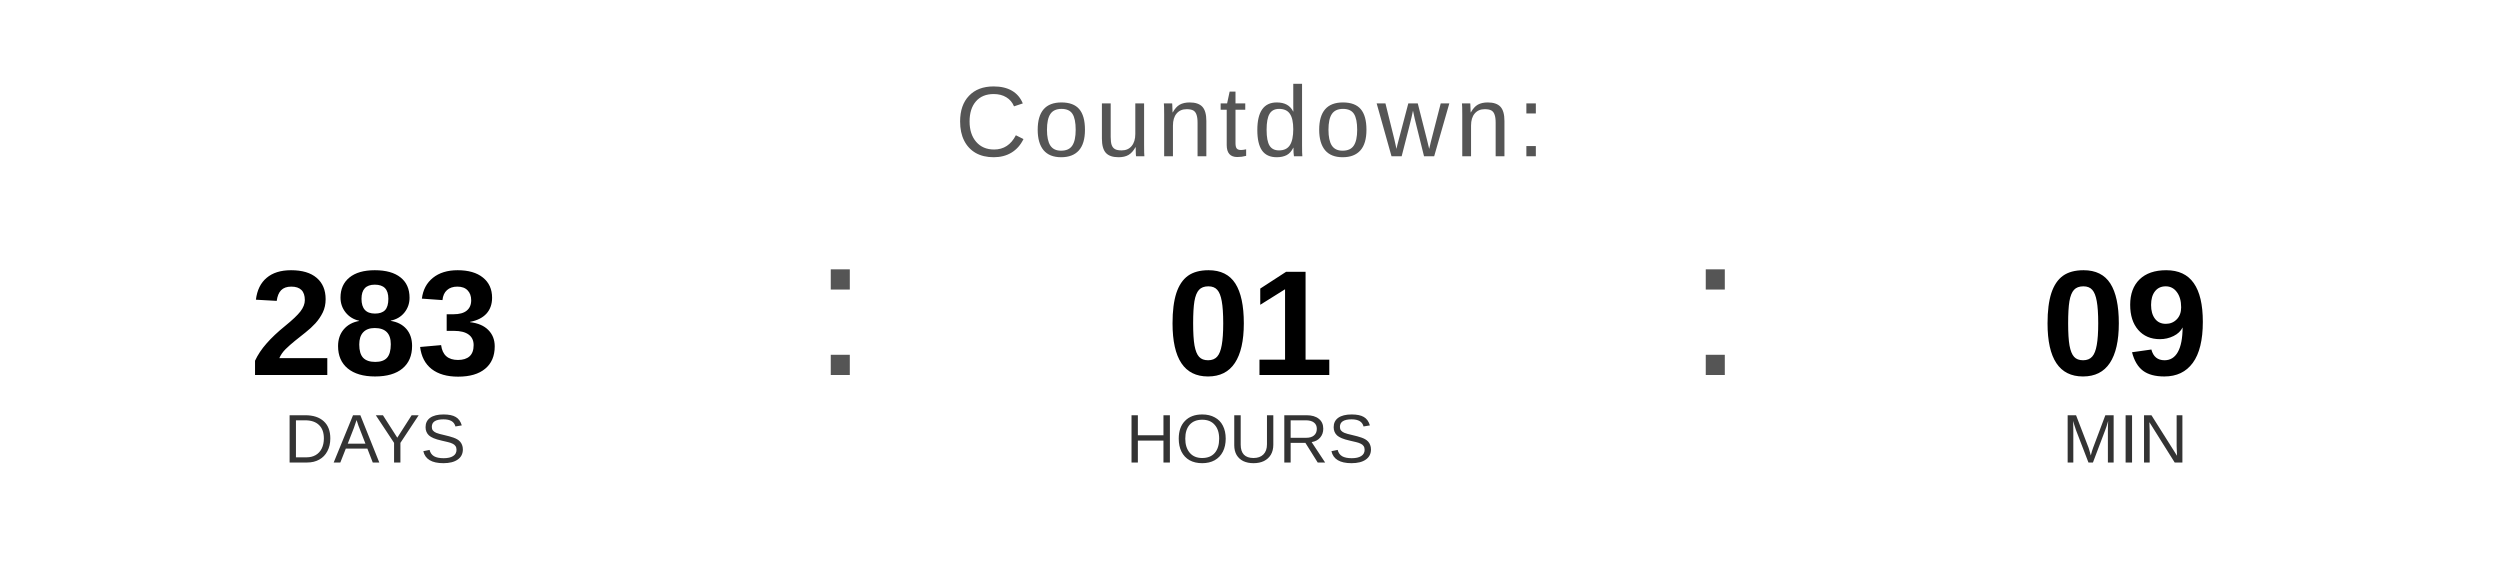
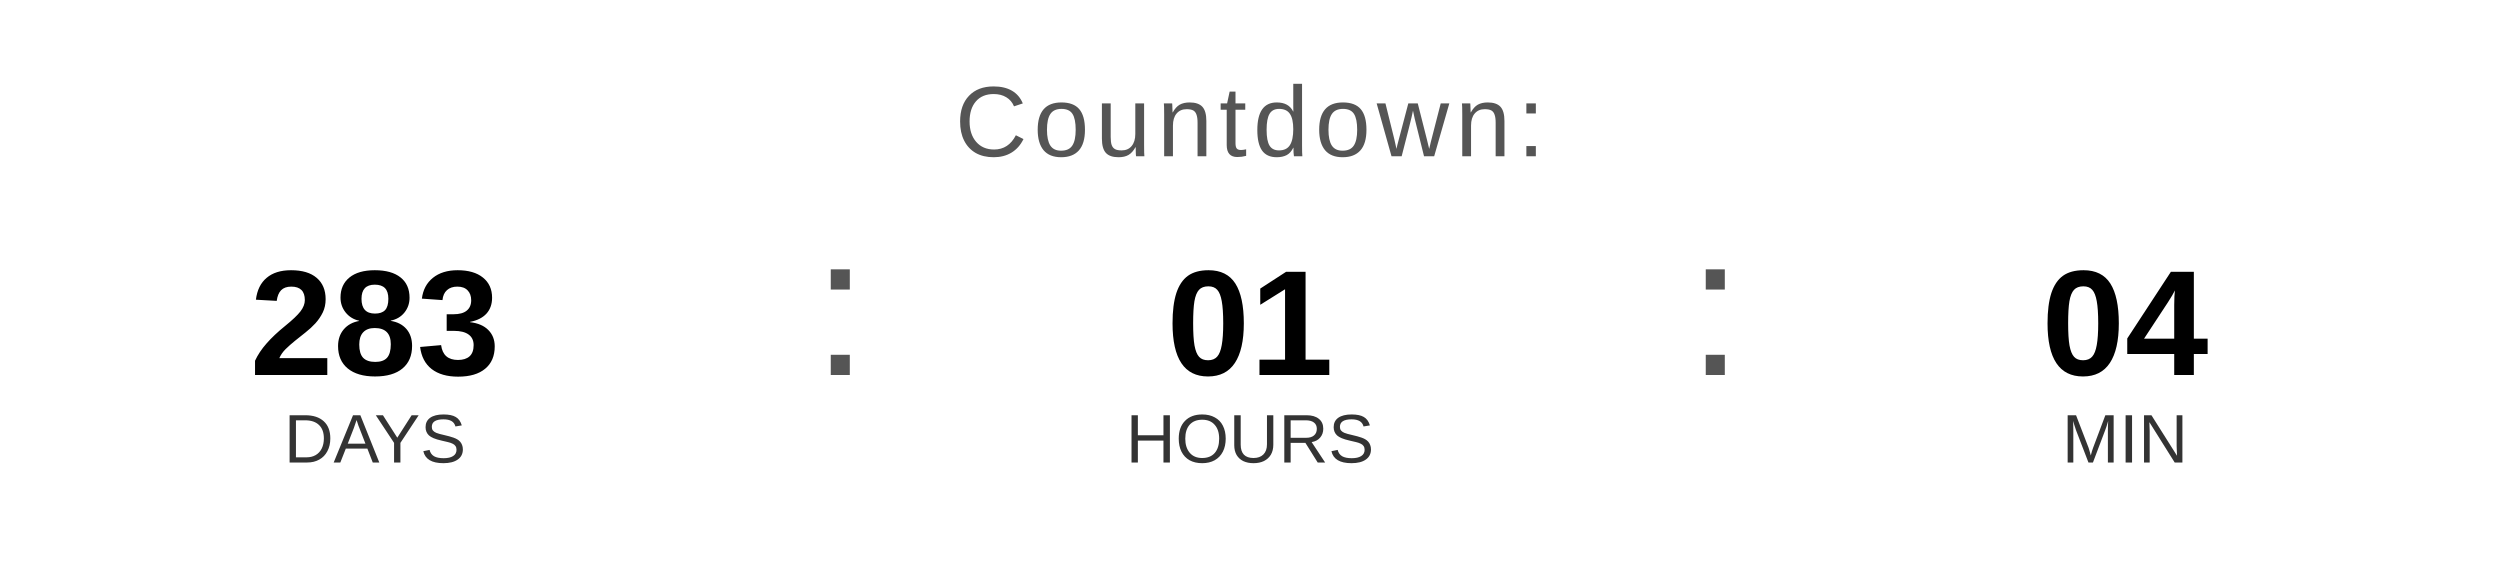
<svg xmlns="http://www.w3.org/2000/svg" width="400" height="90" viewBox="0 0 400 90">
  <text x="200" y="25" font-family="Arial, Helvetica, sans-serif" font-size="16" fill="#555555" text-anchor="middle" letter-spacing="1">
    Countdown:
  </text>
  <text x="60" y="60" font-family="Arial, Helvetica, sans-serif" font-size="24" font-weight="bold" fill="#000000" text-anchor="middle">283</text>
  <text x="60" y="74" font-family="Arial, Helvetica, sans-serif" font-size="11" fill="#333333" text-anchor="middle">DAYS</text>
  <text x="130" y="60" font-family="Arial, sans-serif" font-size="32" fill="#555555">:</text>
  <text x="200" y="60" font-family="Arial, Helvetica, sans-serif" font-size="24" font-weight="bold" fill="#000000" text-anchor="middle">01</text>
  <text x="200" y="74" font-family="Arial, Helvetica, sans-serif" font-size="11" fill="#333333" text-anchor="middle">HOURS</text>
  <text x="270" y="60" font-family="Arial, sans-serif" font-size="32" fill="#555555">:</text>
-   <text x="340" y="60" font-family="Arial, Helvetica, sans-serif" font-size="24" font-weight="bold" fill="#000000" text-anchor="middle">09</text>
+   <text x="340" y="60" font-family="Arial, Helvetica, sans-serif" font-size="24" font-weight="bold" fill="#000000" text-anchor="middle">04</text>
  <text x="340" y="74" font-family="Arial, Helvetica, sans-serif" font-size="11" fill="#333333" text-anchor="middle">MIN</text>
</svg>
